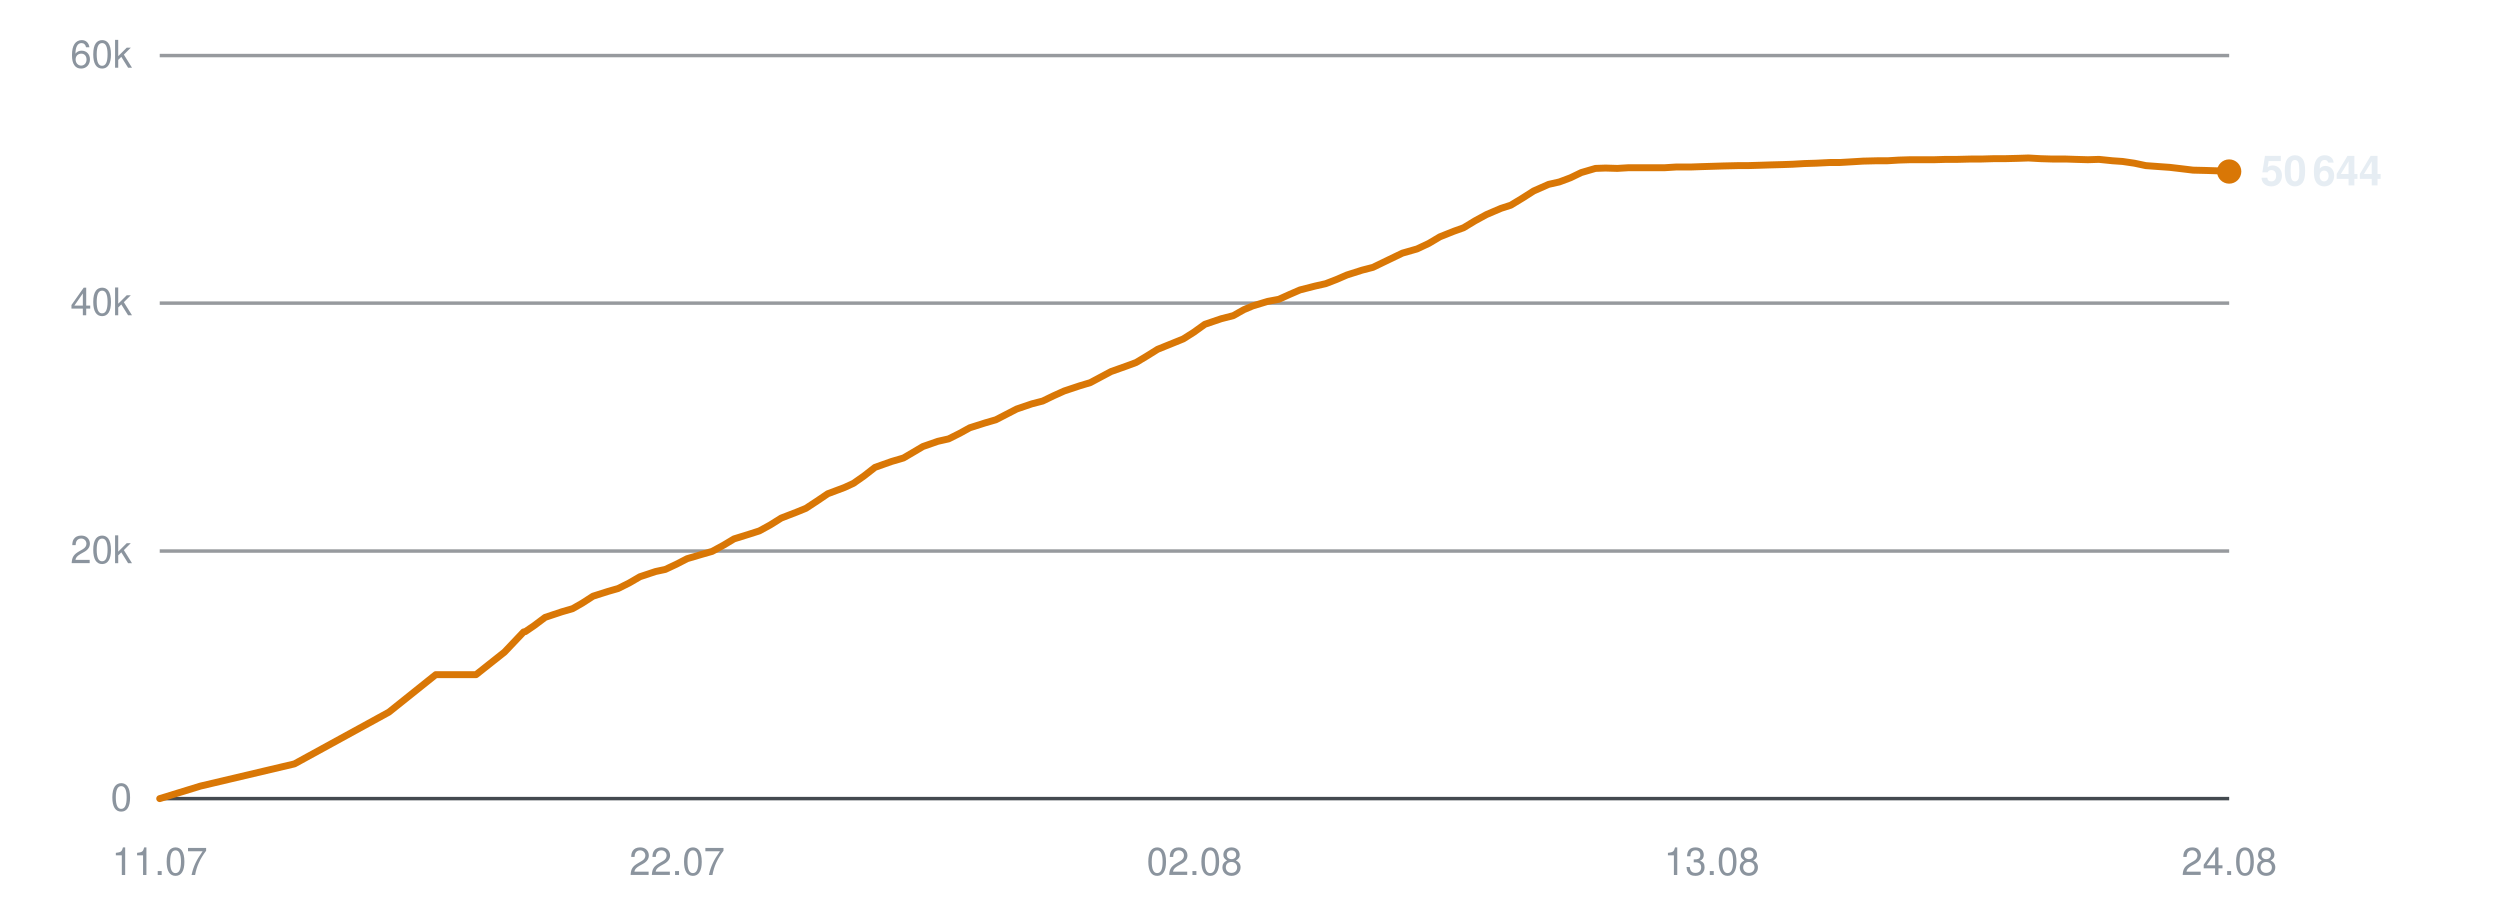
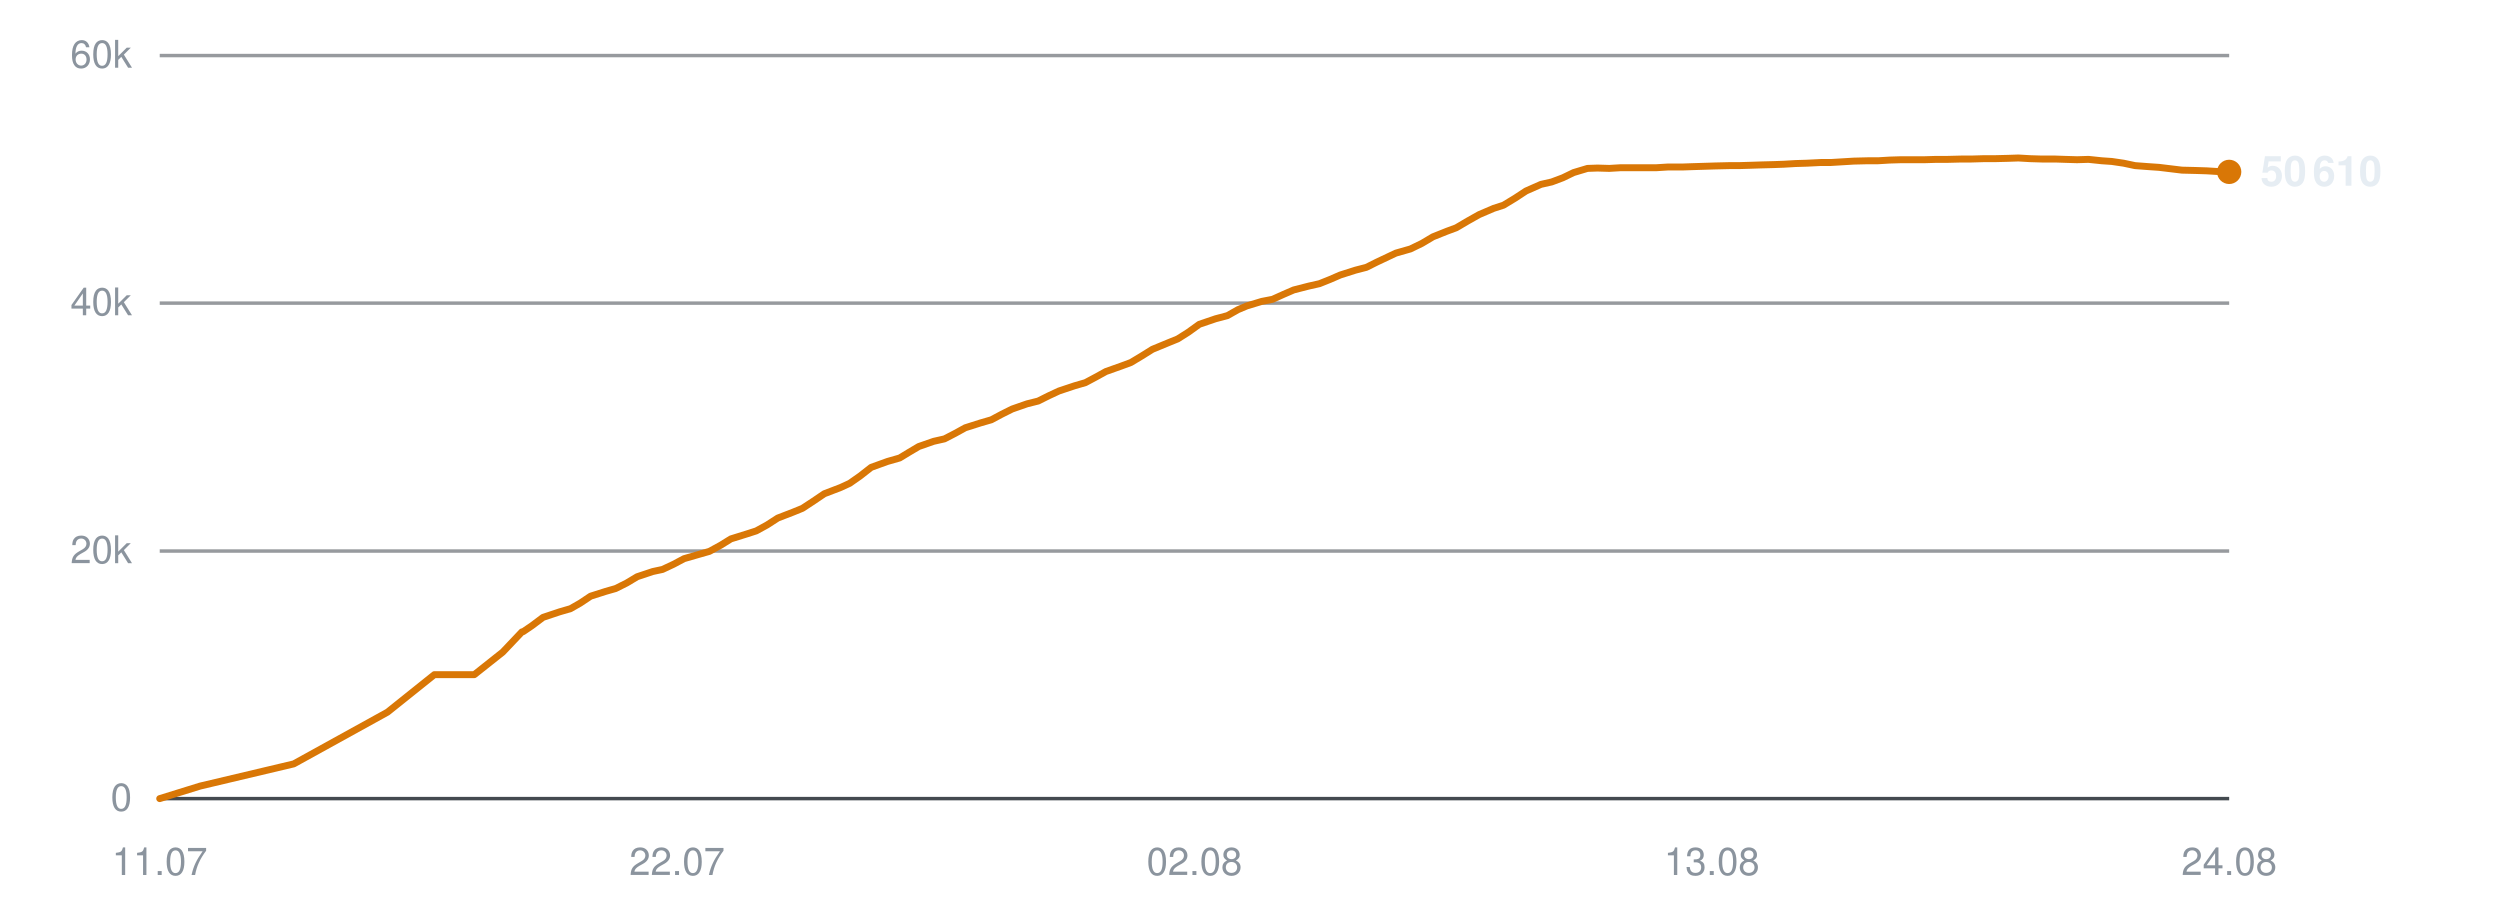
<svg xmlns="http://www.w3.org/2000/svg" viewBox="0 0 720 260" width="720" height="260" role="img" aria-label="Subscribers over time">
  <line x1="46" y1="230.0" x2="642" y2="230.0" stroke="#30363d" stroke-width="1" opacity="0.9" />
  <text x="38" y="233.5" text-anchor="end" font-family="-apple-system,BlinkMacSystemFont,'Segoe UI',Helvetica,Arial,sans-serif" font-size="11" fill="#8b949e">0</text>
  <line x1="46" y1="158.7" x2="642" y2="158.7" stroke="#30363d" stroke-width="1" opacity="0.5" />
  <text x="38" y="162.2" text-anchor="end" font-family="-apple-system,BlinkMacSystemFont,'Segoe UI',Helvetica,Arial,sans-serif" font-size="11" fill="#8b949e">20k</text>
  <line x1="46" y1="87.3" x2="642" y2="87.3" stroke="#30363d" stroke-width="1" opacity="0.5" />
  <text x="38" y="90.8" text-anchor="end" font-family="-apple-system,BlinkMacSystemFont,'Segoe UI',Helvetica,Arial,sans-serif" font-size="11" fill="#8b949e">40k</text>
  <line x1="46" y1="16.0" x2="642" y2="16.0" stroke="#30363d" stroke-width="1" opacity="0.5" />
  <text x="38" y="19.5" text-anchor="end" font-family="-apple-system,BlinkMacSystemFont,'Segoe UI',Helvetica,Arial,sans-serif" font-size="11" fill="#8b949e">60k</text>
  <text x="46.0" y="252" text-anchor="middle" font-family="-apple-system,BlinkMacSystemFont,'Segoe UI',Helvetica,Arial,sans-serif" font-size="11" fill="#8b949e">11.07</text>
  <text x="195.0" y="252" text-anchor="middle" font-family="-apple-system,BlinkMacSystemFont,'Segoe UI',Helvetica,Arial,sans-serif" font-size="11" fill="#8b949e">22.07</text>
  <text x="344.0" y="252" text-anchor="middle" font-family="-apple-system,BlinkMacSystemFont,'Segoe UI',Helvetica,Arial,sans-serif" font-size="11" fill="#8b949e">02.08</text>
  <text x="493.0" y="252" text-anchor="middle" font-family="-apple-system,BlinkMacSystemFont,'Segoe UI',Helvetica,Arial,sans-serif" font-size="11" fill="#8b949e">13.08</text>
  <text x="642.0" y="252" text-anchor="middle" font-family="-apple-system,BlinkMacSystemFont,'Segoe UI',Helvetica,Arial,sans-serif" font-size="11" fill="#8b949e">24.08</text>
-   <polyline points="46.0,230.0 57.7,226.4 84.8,220.0 112.0,205.1 125.5,194.3 137.1,194.3 145.3,187.8 150.8,182.0 151.2,181.9 151.3,181.9 153.8,180.2 157.0,177.8 161.8,176.2 164.9,175.3 167.7,173.7 170.8,171.7 175.2,170.3 178.0,169.5 181.2,167.9 184.3,166.1 188.8,164.6 191.6,164.0 194.8,162.5 197.9,160.9 202.3,159.6 205.1,158.8 208.4,157.0 211.4,155.2 215.9,153.8 218.7,152.9 221.8,151.2 225.0,149.2 229.4,147.5 232.1,146.4 235.3,144.3 238.4,142.2 243.2,140.4 245.8,139.2 248.8,137.1 252.0,134.6 256.8,132.9 260.2,131.9 263.1,130.2 265.8,128.6 270.1,127.1 273.2,126.4 276.4,124.8 279.3,123.2 283.7,121.8 286.8,120.9 289.9,119.3 292.8,117.8 297.2,116.3 300.3,115.5 303.4,114.0 306.5,112.6 311.0,111.1 314.0,110.2 317.0,108.6 320.0,107.0 324.5,105.4 327.2,104.4 330.2,102.6 333.4,100.6 338.1,98.7 340.8,97.6 343.8,95.7 347.0,93.4 351.7,91.8 355.2,90.9 358.2,89.2 360.8,88.1 365.1,86.8 368.3,86.2 371.4,84.8 374.4,83.5 378.7,82.4 381.8,81.7 384.9,80.5 387.9,79.2 392.3,77.8 395.4,77.0 398.5,75.5 403.9,72.9 408.1,71.7 411.5,70.1 414.7,68.2 418.7,66.6 421.5,65.6 424.8,63.6 428.1,61.8 432.3,60.0 435.1,59.1 438.4,57.1 441.7,55.0 446.0,53.1 449.1,52.4 452.3,51.2 455.4,49.7 459.5,48.5 462.4,48.4 465.8,48.5 469.1,48.3 473.2,48.3 476.1,48.3 479.5,48.3 482.7,48.1 486.9,48.1 489.7,48.0 493.0,47.9 496.2,47.8 500.4,47.7 503.2,47.7 506.6,47.6 509.7,47.5 513.4,47.4 516.3,47.3 519.7,47.1 523.0,47.0 527.0,46.8 529.9,46.8 533.3,46.6 536.6,46.4 540.6,46.3 543.6,46.3 546.9,46.1 550.2,46.0 554.1,46.0 557.1,46.0 560.5,45.9 563.8,45.9 567.7,45.8 570.7,45.8 574.1,45.7 577.3,45.7 581.3,45.6 584.2,45.5 587.7,45.7 591.0,45.8 594.9,45.8 597.8,45.9 601.3,46.0 604.5,45.9 608.4,46.3 611.3,46.5 614.7,47.0 618.0,47.7 622.1,48.0 624.9,48.2 628.3,48.6 631.6,49.0 635.6,49.1 638.7,49.2 642.0,49.4" fill="none" stroke="#d97706" stroke-width="2" stroke-linejoin="round" stroke-linecap="round" />
-   <circle cx="642.0" cy="49.4" r="3.5" fill="#d97706" />
-   <text x="651.0" y="53.4" font-family="-apple-system,BlinkMacSystemFont,'Segoe UI',Helvetica,Arial,sans-serif" font-size="12" font-weight="600" fill="#e6edf3">50 644</text>
+   <polyline points="46.0,230.0 57.6,226.4 84.6,220.0 111.6,205.1 125.1,194.3 136.6,194.3 144.8,187.8 150.3,182.0 150.6,181.9 150.7,181.9 153.2,180.2 156.4,177.8 161.2,176.2 164.3,175.3 167.1,173.7 170.1,171.7 174.5,170.3 177.3,169.5 180.5,167.9 183.5,166.1 188.0,164.6 190.8,164.0 194.0,162.5 197.0,160.9 201.5,159.6 204.3,158.8 207.6,157.0 210.5,155.2 215.0,153.8 217.8,152.9 220.9,151.2 224.0,149.2 228.4,147.5 231.1,146.4 234.3,144.3 237.4,142.2 242.1,140.4 244.7,139.2 247.7,137.1 250.9,134.6 255.6,132.9 259.1,131.9 261.9,130.2 264.6,128.6 268.9,127.1 272.0,126.4 275.1,124.8 278.0,123.2 282.4,121.8 285.5,120.9 288.5,119.3 291.5,117.8 295.8,116.3 299.0,115.5 302.0,114.0 305.0,112.6 309.5,111.1 312.6,110.2 315.6,108.6 318.5,107.0 323.0,105.4 325.7,104.4 328.7,102.6 331.9,100.6 336.5,98.7 339.2,97.6 342.2,95.7 345.4,93.4 350.1,91.8 353.5,90.9 356.5,89.2 359.1,88.1 363.4,86.8 366.5,86.2 369.6,84.8 372.6,83.5 376.9,82.4 380.0,81.7 383.0,80.5 386.0,79.2 390.4,77.8 393.5,77.0 396.5,75.5 402.0,72.9 406.2,71.7 409.5,70.1 412.7,68.2 416.7,66.6 419.4,65.6 422.8,63.6 426.0,61.8 430.2,60.0 433.0,59.1 436.3,57.1 439.5,55.0 443.8,53.1 446.9,52.4 450.1,51.2 453.2,49.7 457.2,48.5 460.1,48.4 463.5,48.5 466.8,48.3 470.9,48.3 473.8,48.3 477.1,48.3 480.3,48.1 484.5,48.1 487.3,48.0 490.6,47.9 493.8,47.8 497.9,47.7 500.7,47.7 504.1,47.6 507.1,47.5 510.9,47.4 513.7,47.3 517.1,47.1 520.4,47.0 524.4,46.8 527.3,46.8 530.6,46.6 533.9,46.4 537.9,46.3 540.9,46.3 544.2,46.1 547.5,46.0 551.4,46.0 554.3,46.0 557.7,45.9 561.0,45.9 564.9,45.8 567.8,45.8 571.2,45.7 574.4,45.7 578.4,45.6 581.3,45.5 584.7,45.7 588.0,45.8 591.9,45.8 594.8,45.9 598.2,46.0 601.5,45.9 605.3,46.3 608.2,46.5 611.6,47.0 614.9,47.7 618.9,48.0 621.8,48.2 625.1,48.6 628.4,49.0 632.4,49.1 635.5,49.2 638.8,49.4 642.0,49.5" fill="none" stroke="#d97706" stroke-width="2" stroke-linejoin="round" stroke-linecap="round" />
+   <circle cx="642.0" cy="49.5" r="3.5" fill="#d97706" />
+   <text x="651.0" y="53.5" font-family="-apple-system,BlinkMacSystemFont,'Segoe UI',Helvetica,Arial,sans-serif" font-size="12" font-weight="600" fill="#e6edf3">50 610</text>
</svg>
